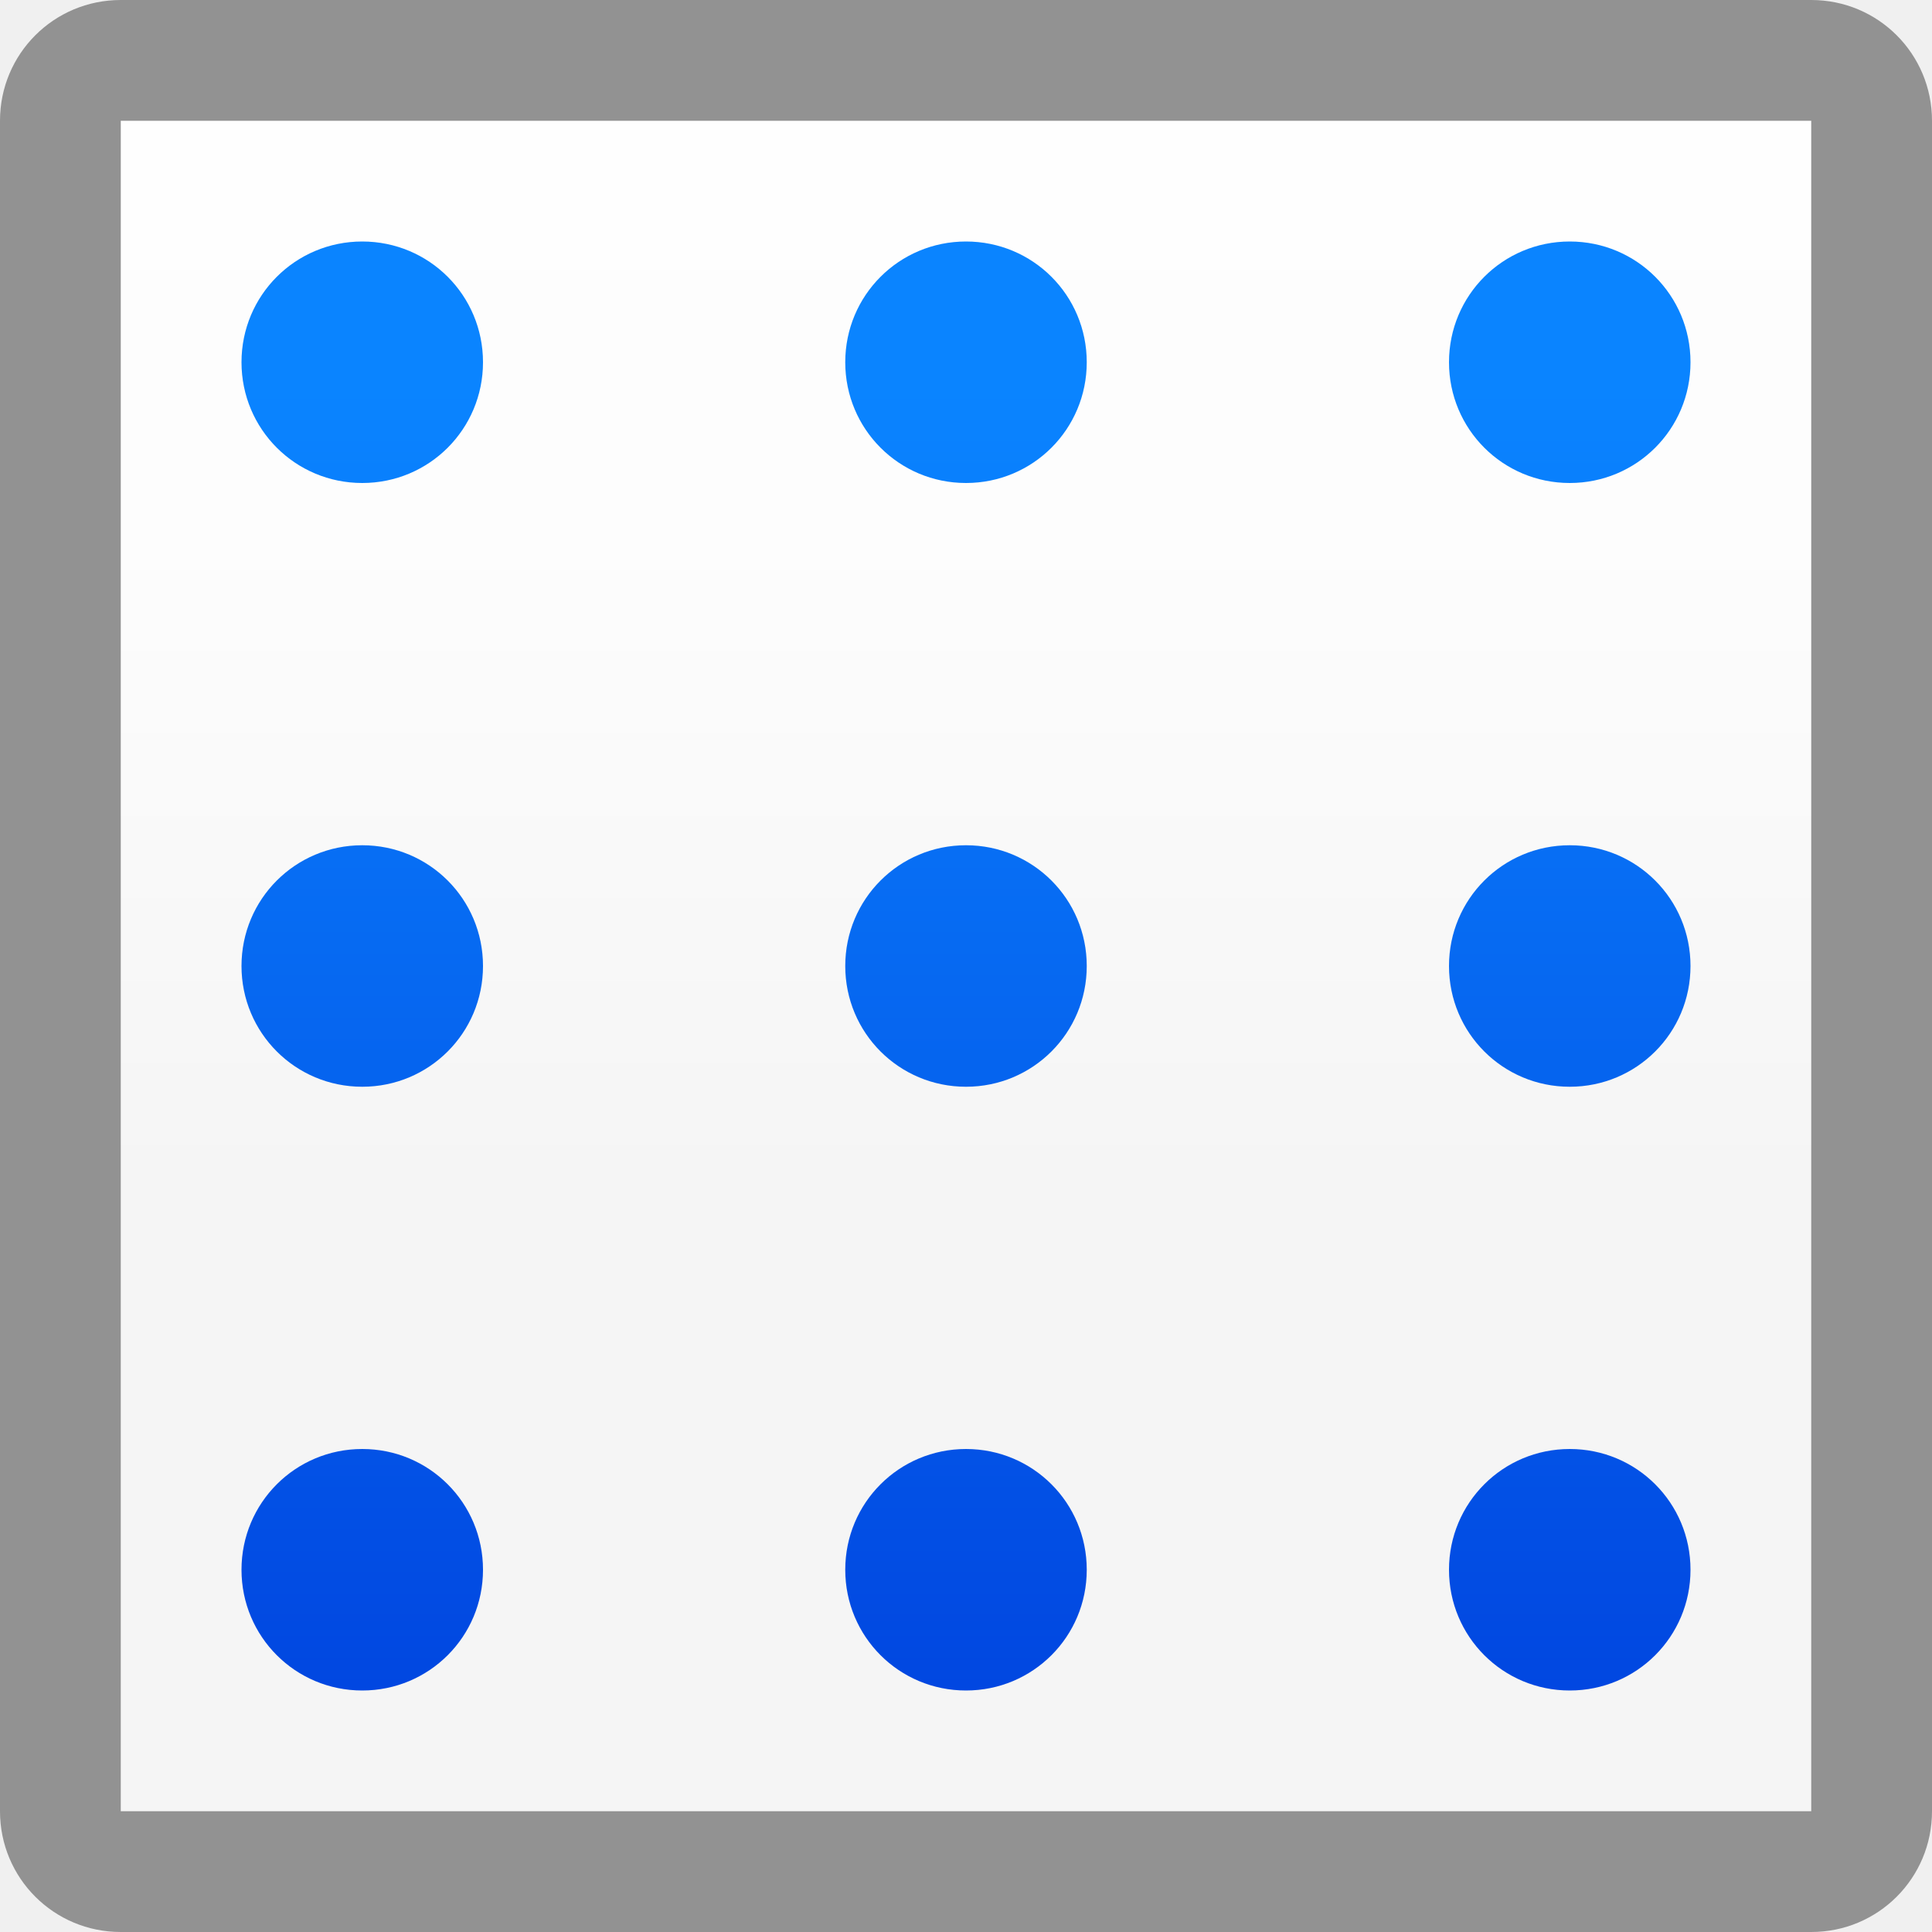
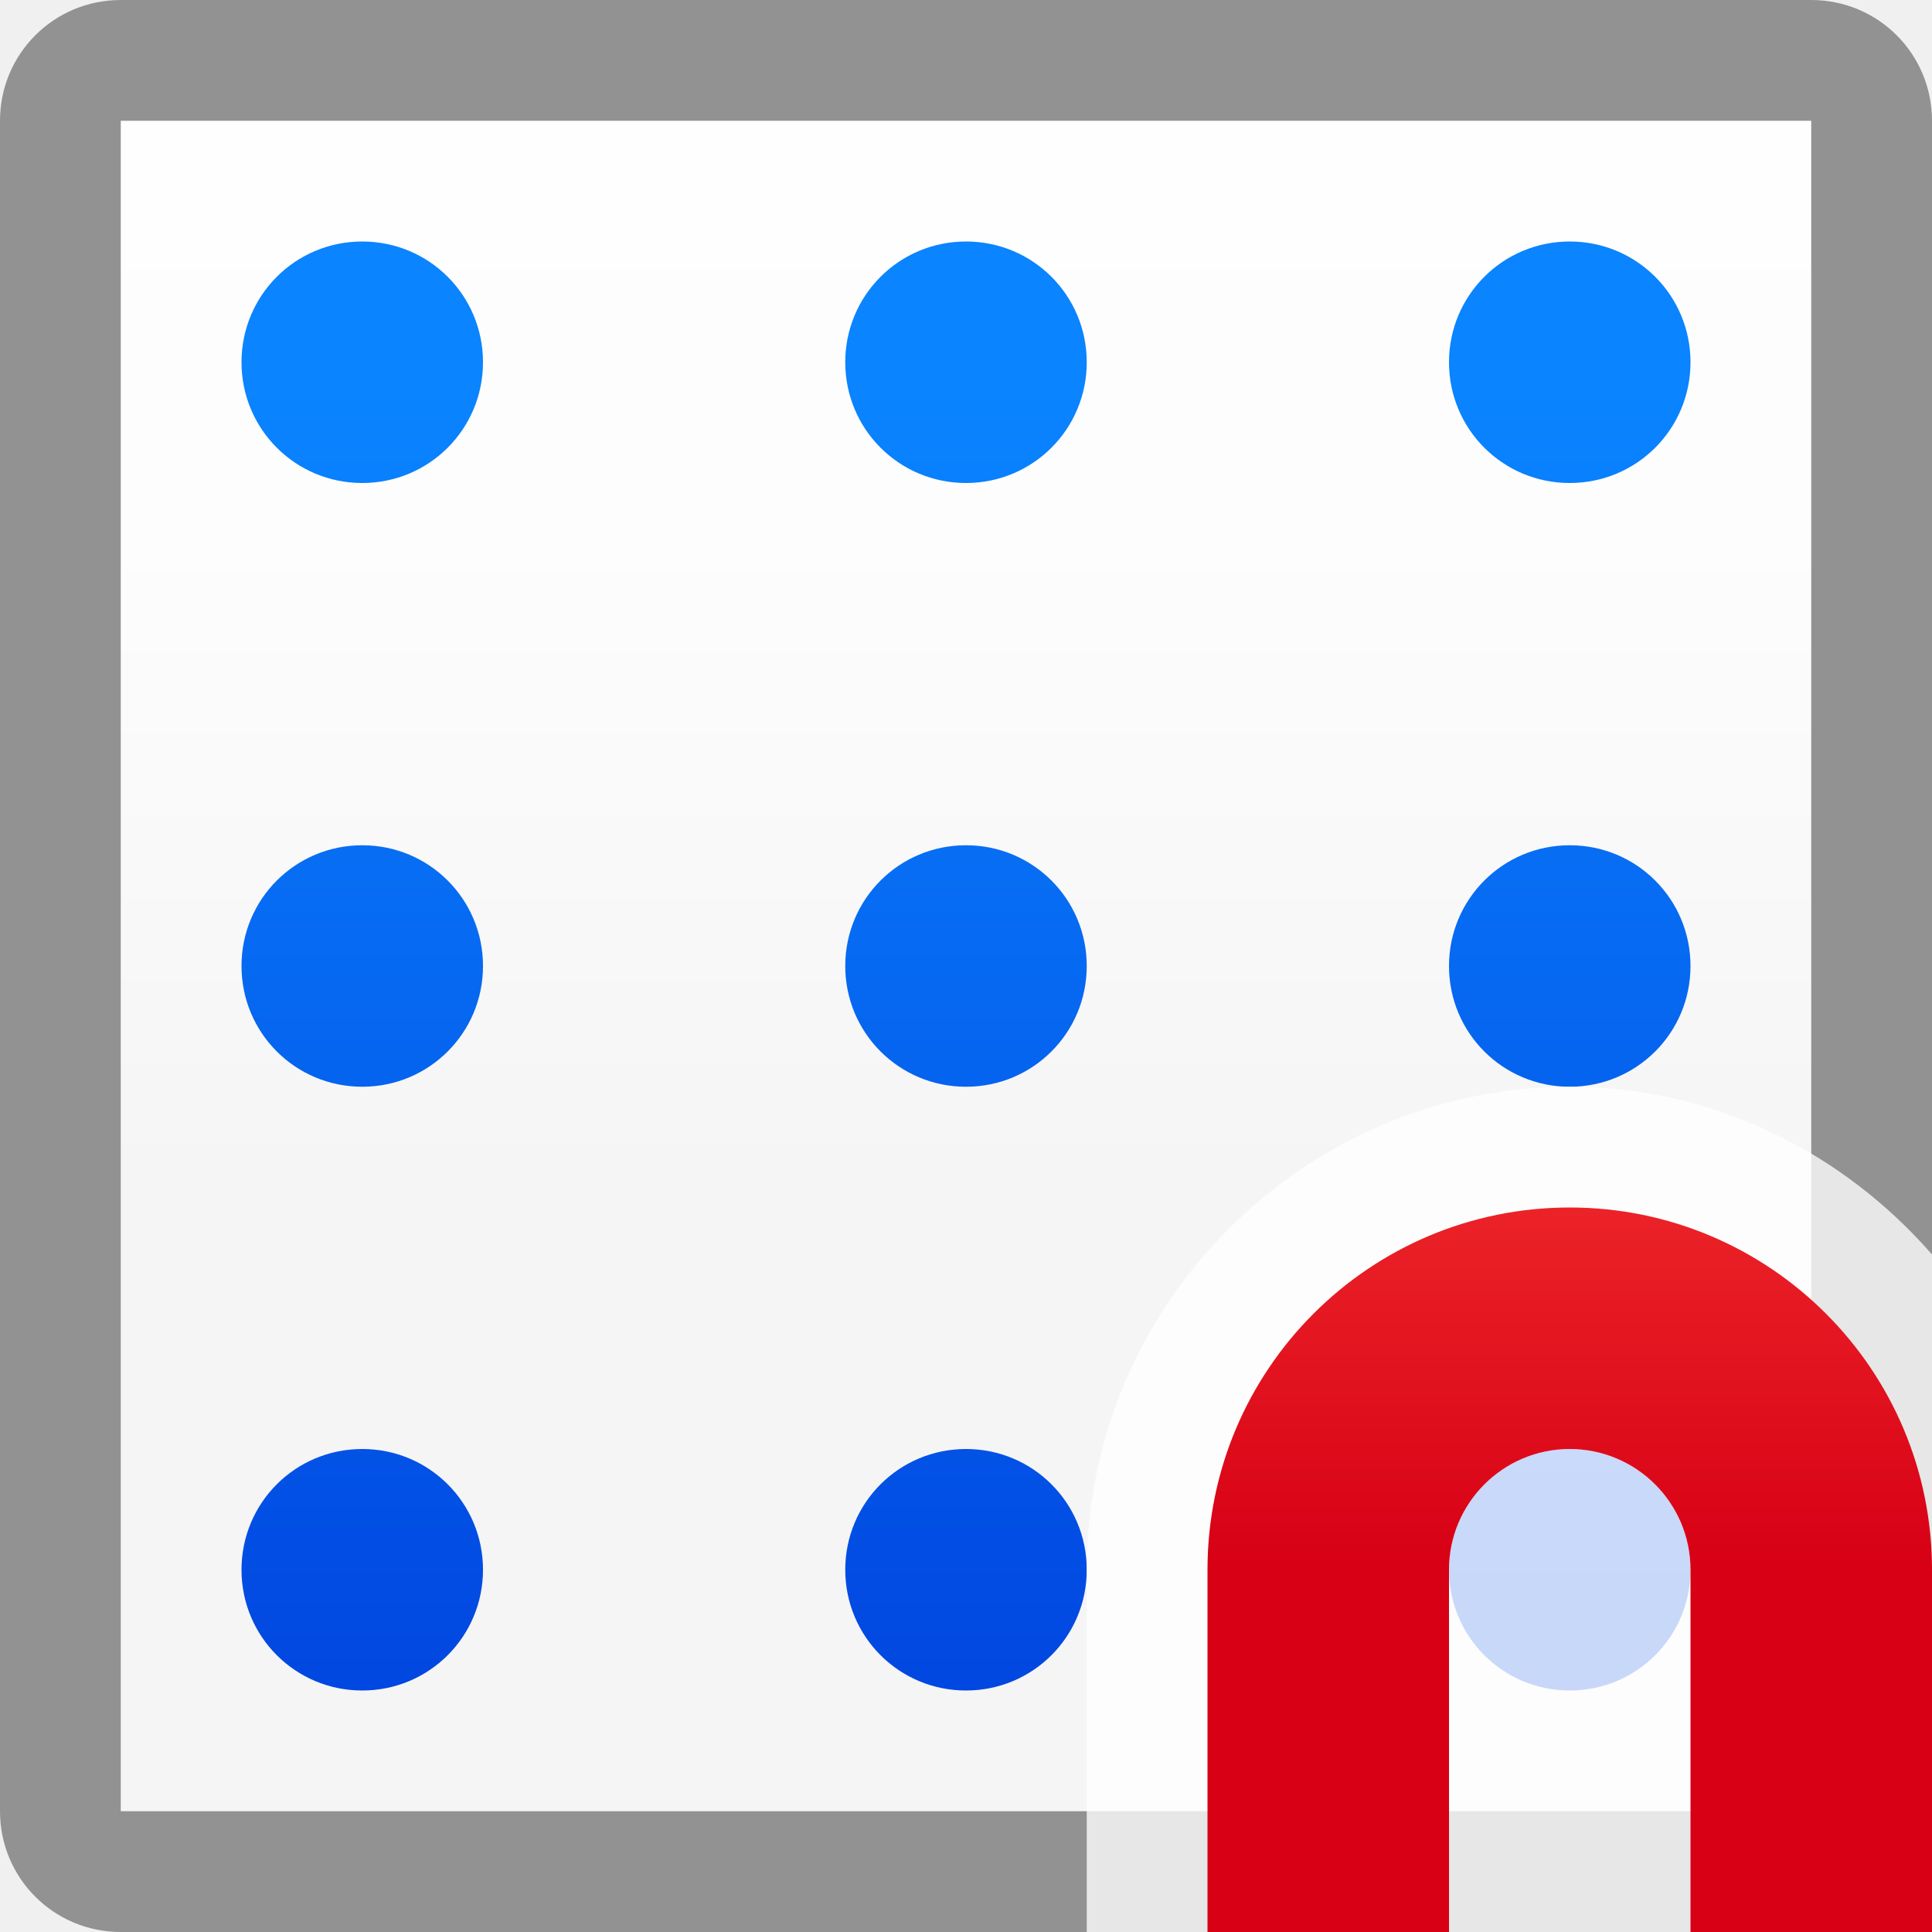
<svg xmlns="http://www.w3.org/2000/svg" viewBox="0 0 16 16">
-   <linearGradient id="a" gradientUnits="userSpaceOnUse" x1="-21.695" x2="-21.695" y1="15.22" y2="3.22">
+   <linearGradient id="a" gradientUnits="userSpaceOnUse" x1="14" x2="14" y1="13" y2="7">
+     <stop offset="0" stop-color="#d70015" />
+     <stop offset="1" stop-color="#ff453a" />
+   </linearGradient>
+   <linearGradient id="b" gradientUnits="userSpaceOnUse" x1="-21.695" x2="-21.695" y1="15.22" y2="3.22">
    <stop offset="0" stop-color="#0040dd" />
    <stop offset="1" stop-color="#0a84ff" />
  </linearGradient>
-   <linearGradient id="b" gradientUnits="userSpaceOnUse" x1="-45.898" x2="-45.898" y1="9.823" y2="-4.177">
+   <linearGradient id="c" gradientUnits="userSpaceOnUse" x1="-45.898" x2="-45.898" y1="9.823" y2="-4.177">
    <stop offset="0" stop-color="#f5f5f5" />
    <stop offset=".389" stop-color="#fdfdfd" />
    <stop offset="1" stop-color="#fff" />
  </linearGradient>


-      /&amp;amp;gt;
-  <path d="m1 1v14h14v-14z" fill="url(#b)" />
+ 
+      /&amp;amp;amp;gt;
+  <path d="m1 1v14h14v-14z" fill="url(#c)" />
  <path d="m1 0c-.554 0-1 .446-1 1v14c0 .554.446 1 1 1h14c.554 0 1-.446 1-1v-14c0-.554-.446-1-1-1zm0 1h14v14h-14z" fill="#929292" />
-   <path d="m3 2c-.554 0-1 .446-1 1s.446 1 1 1 1-.446 1-1-.446-1-1-1zm5 0c-.554 0-1 .446-1 1s.446 1 1 1 1-.446 1-1-.446-1-1-1zm5 0c-.554 0-1 .446-1 1s.446 1 1 1 1-.446 1-1-.446-1-1-1zm-10 5c-.554 0-1 .446-1 1s.446 1 1 1 1-.446 1-1-.446-1-1-1zm5 0c-.554 0-1 .446-1 1s.446 1 1 1 1-.446 1-1-.446-1-1-1zm5 0c-.554 0-1 .446-1 1s.446 1 1 1 1-.446 1-1-.446-1-1-1zm-10 5c-.554 0-1 .446-1 1s.446 1 1 1 1-.446 1-1-.446-1-1-1zm5 0c-.554 0-1 .446-1 1s.446 1 1 1 1-.446 1-1-.446-1-1-1zm5 0c-.554 0-1 .446-1 1s.446 1 1 1 1-.446 1-1-.446-1-1-1z" fill="url(#a)" />
+   <path d="m3 2c-.554 0-1 .446-1 1s.446 1 1 1 1-.446 1-1-.446-1-1-1zm5 0c-.554 0-1 .446-1 1s.446 1 1 1 1-.446 1-1-.446-1-1-1zm5 0c-.554 0-1 .446-1 1s.446 1 1 1 1-.446 1-1-.446-1-1-1zm-10 5c-.554 0-1 .446-1 1s.446 1 1 1 1-.446 1-1-.446-1-1-1zm5 0c-.554 0-1 .446-1 1s.446 1 1 1 1-.446 1-1-.446-1-1-1zm5 0c-.554 0-1 .446-1 1s.446 1 1 1 1-.446 1-1-.446-1-1-1zm-10 5c-.554 0-1 .446-1 1s.446 1 1 1 1-.446 1-1-.446-1-1-1zm5 0c-.554 0-1 .446-1 1s.446 1 1 1 1-.446 1-1-.446-1-1-1zm5 0c-.554 0-1 .446-1 1s.446 1 1 1 1-.446 1-1-.446-1-1-1z" fill="url(#b)" />
+   <path d="m13 9c-2.197 0-4 1.803-4 4v3h4 2c.554 0 1-.446 1-1v-4.611c-.735-.842-1.803-1.389-3-1.389z" fill="#fff" fill-opacity=".784" />
+   <path d="m13 10c-1.657 0-3 1.343-3 3v3h2c0-1 0-2 0-3 0-.552.448-1 1-1s1 .448 1 1v3h2c0-1 0-2 0-3 0-1.657-1.343-3-3-3z" fill="url(#a)" />
</svg>
